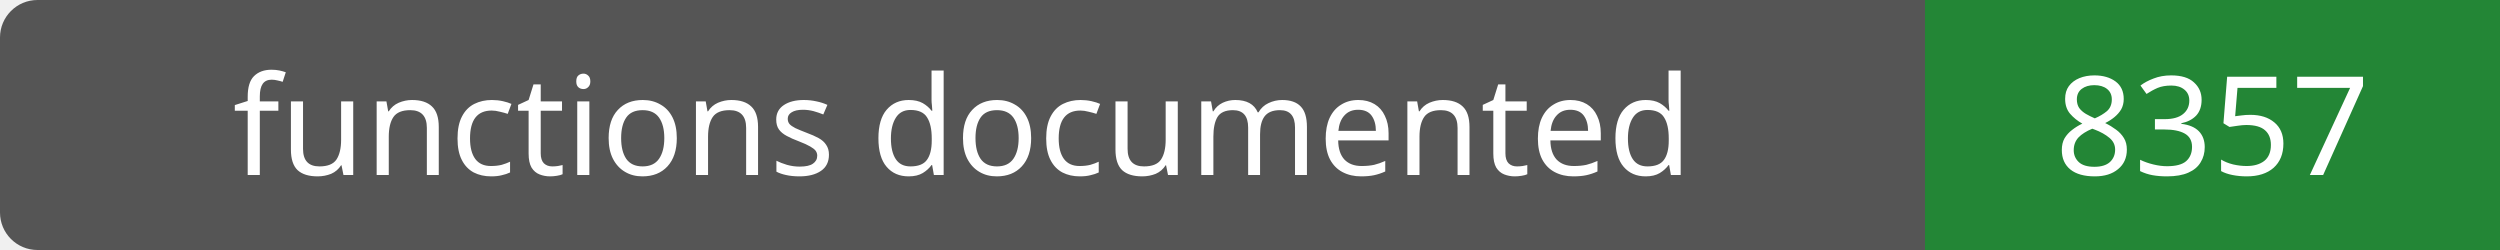
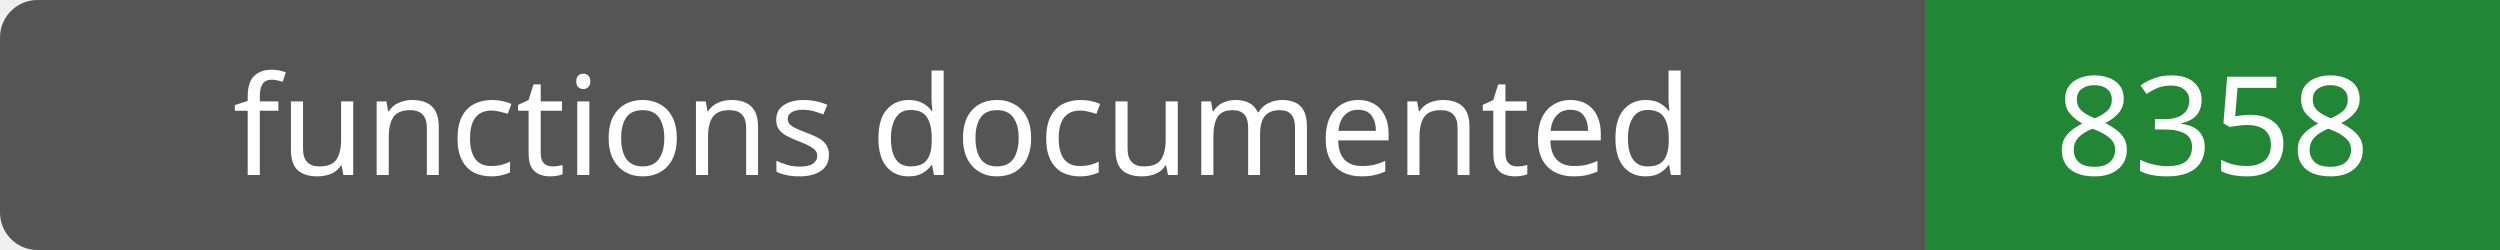
- <svg xmlns="http://www.w3.org/2000/svg" width="200" height="20" role="img" aria-label="functions documented: 8357">
+ <svg xmlns="http://www.w3.org/2000/svg" width="200" height="20" role="img" aria-label="functions documented: 8358">
  <rect width="200" height="20" rx="3" fill="#555" />
  <path fill="#238636" d="M154 0h46v20H154z" />
  <g fill="#fff" text-anchor="middle" font-family="Verdana,sans-serif" font-size="11">
    <text x="77.0" y="14">functions documented</text>
-     <text x="177.0" y="14">8357</text>
+     <text x="177.0" y="14">8358</text>
  </g>
</svg>
